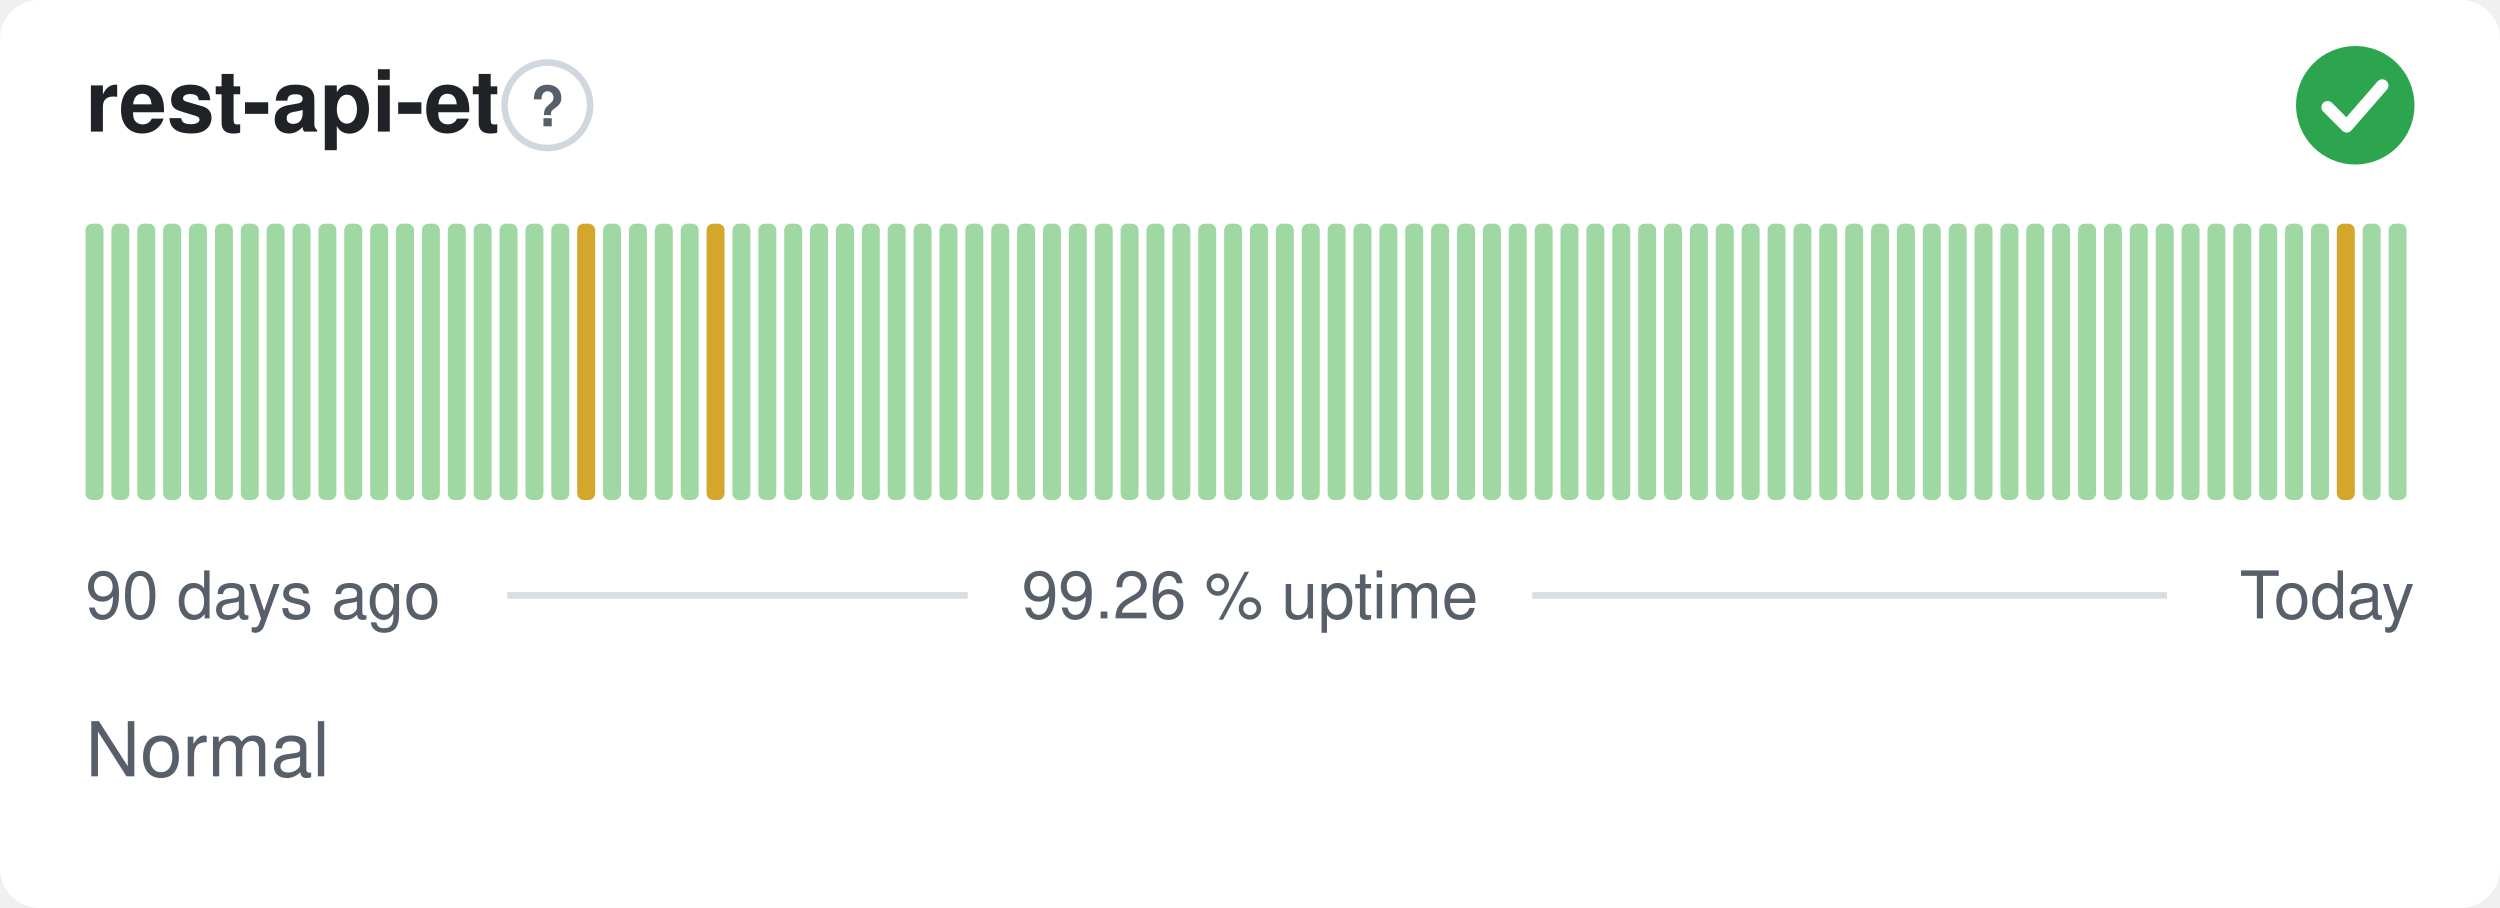
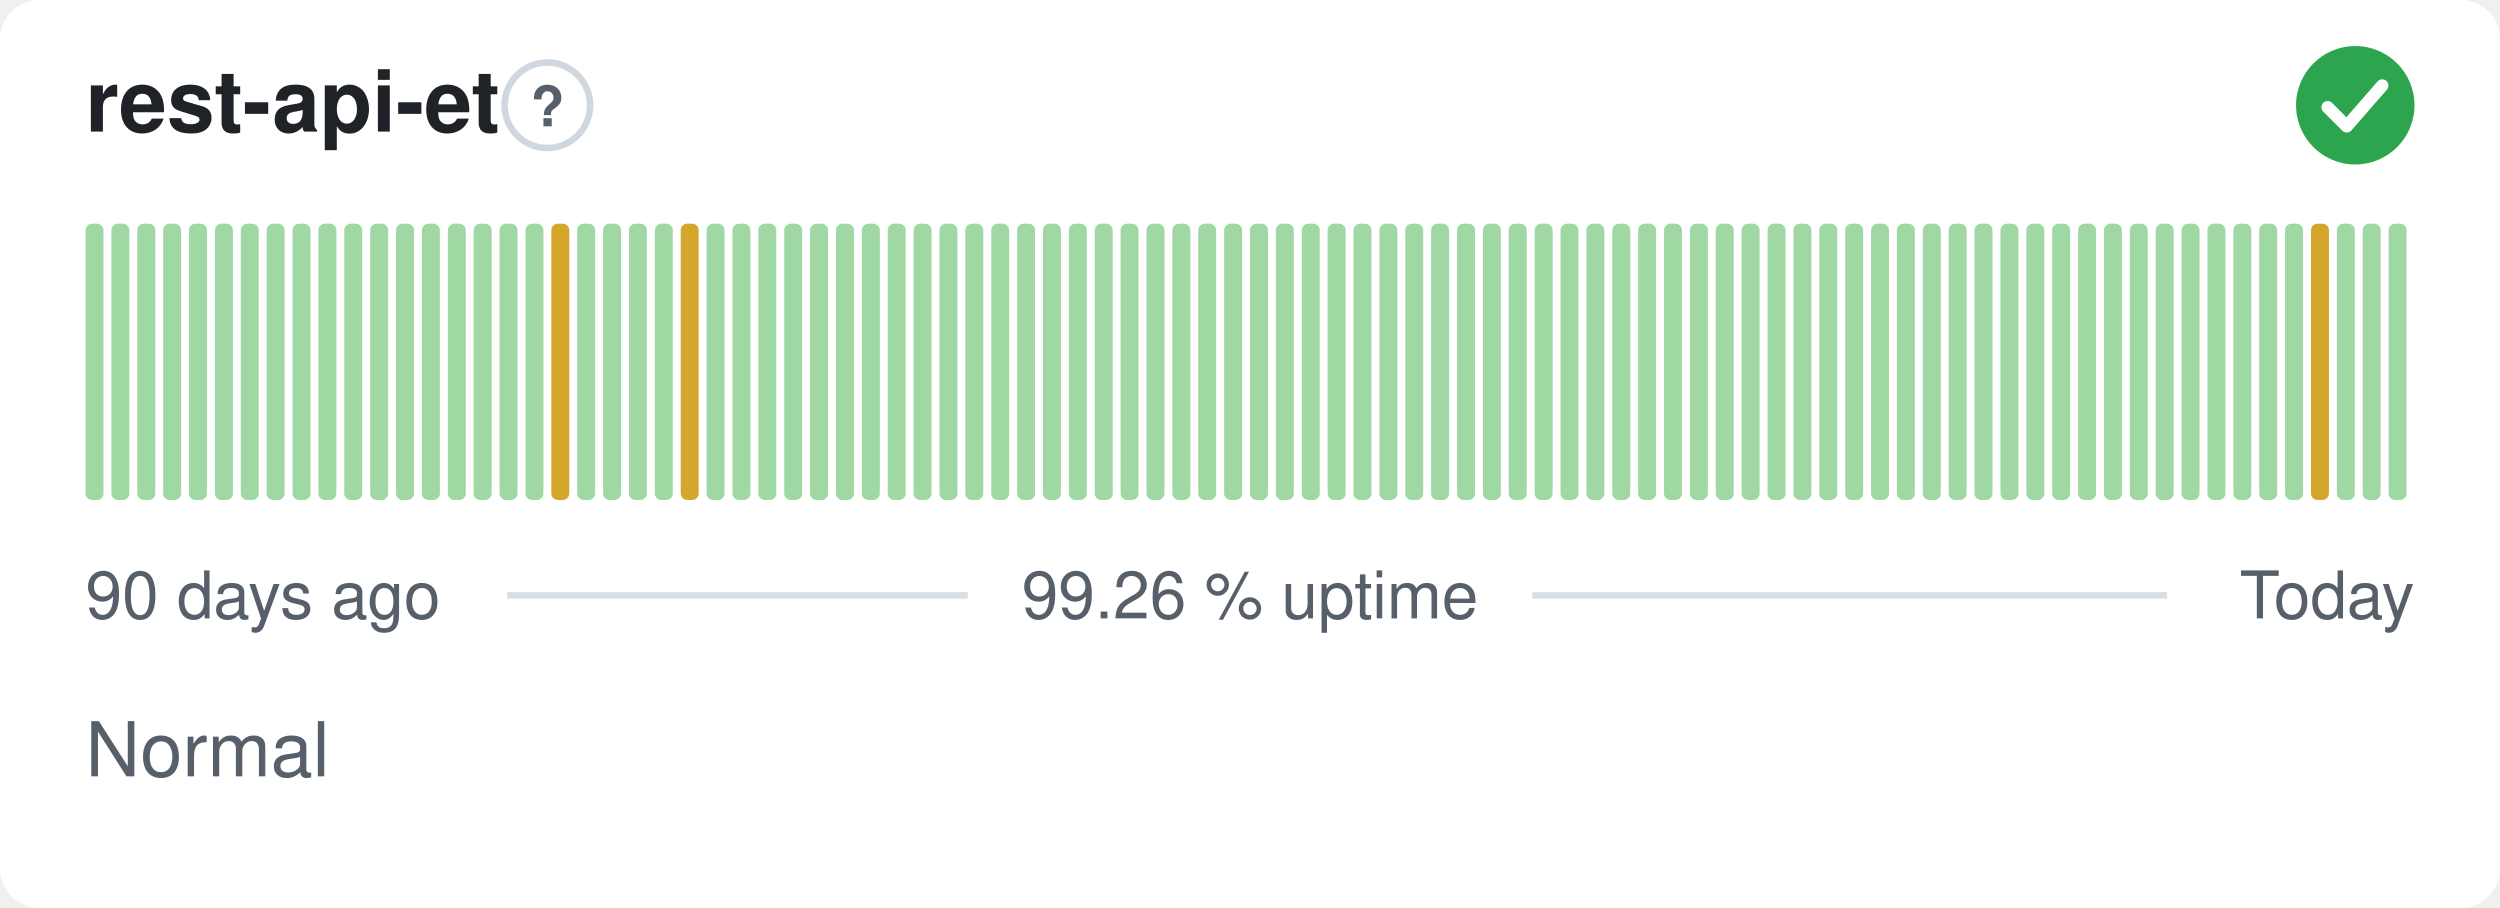
<svg xmlns="http://www.w3.org/2000/svg" width="380" height="138" viewBox="0 0 380 138" role="img" aria-label="rest-api-et: Normal, 99.26 % uptime over the last 90 days" font-family="-apple-system,BlinkMacSystemFont,'Segoe UI',Helvetica,Arial,sans-serif">
  <style>
    @media (prefers-color-scheme: dark) {
      .bg { fill: #0d1117 }
      .title { fill: #e6edf3 }
      .muted { fill: #8b949e }
      .hint { stroke: #30363d }
      .rule { stroke: #30363d }
      .nodata { fill: #21262d }
    }
  </style>
  <rect class="bg" width="380" height="138" rx="6" fill="#ffffff" />
  <text class="title" x="13" y="20" font-size="13" font-weight="600" fill="#1f2328">rest-api-et</text>
  <circle class="hint" cx="83.2" cy="16" r="6.5" fill="none" stroke="#d0d7de" stroke-width="1" />
  <text class="muted" x="83.2" y="19.2" text-anchor="middle" font-size="8.5" font-weight="700" fill="#57606a">?</text>
  <circle cx="358" cy="16" r="9" fill="#2da44e" />
  <path d="M353.80 16.30l2.90 2.90 5.40 -6.20" fill="none" stroke="#fff" stroke-width="1.89" stroke-linecap="round" stroke-linejoin="round" />
  <rect x="13.00" y="34.00" width="2.73" height="42.00" rx="1" fill="#9fd8a3" />
  <rect x="16.93" y="34.00" width="2.73" height="42.00" rx="1" fill="#9fd8a3" />
  <rect x="20.87" y="34.00" width="2.73" height="42.00" rx="1" fill="#9fd8a3" />
  <rect x="24.80" y="34.00" width="2.73" height="42.00" rx="1" fill="#9fd8a3" />
  <rect x="28.73" y="34.00" width="2.73" height="42.00" rx="1" fill="#9fd8a3" />
  <rect x="32.67" y="34.00" width="2.73" height="42.00" rx="1" fill="#9fd8a3" />
  <rect x="36.60" y="34.00" width="2.73" height="42.00" rx="1" fill="#9fd8a3" />
  <rect x="40.53" y="34.00" width="2.73" height="42.00" rx="1" fill="#9fd8a3" />
  <rect x="44.47" y="34.00" width="2.73" height="42.00" rx="1" fill="#9fd8a3" />
  <rect x="48.40" y="34.00" width="2.73" height="42.00" rx="1" fill="#9fd8a3" />
  <rect x="52.33" y="34.00" width="2.73" height="42.00" rx="1" fill="#9fd8a3" />
  <rect x="56.27" y="34.00" width="2.73" height="42.00" rx="1" fill="#9fd8a3" />
  <rect x="60.20" y="34.00" width="2.73" height="42.00" rx="1" fill="#9fd8a3" />
  <rect x="64.13" y="34.00" width="2.73" height="42.00" rx="1" fill="#9fd8a3" />
  <rect x="68.07" y="34.00" width="2.73" height="42.00" rx="1" fill="#9fd8a3" />
  <rect x="72.00" y="34.00" width="2.73" height="42.00" rx="1" fill="#9fd8a3" />
  <rect x="75.93" y="34.00" width="2.73" height="42.00" rx="1" fill="#9fd8a3" />
  <rect x="79.87" y="34.00" width="2.73" height="42.00" rx="1" fill="#9fd8a3" />
-   <rect x="83.80" y="34.00" width="2.73" height="42.00" rx="1" fill="#9fd8a3" />
-   <rect x="87.73" y="34.00" width="2.73" height="42.00" rx="1" fill="#d4a72c" />
+   <rect x="83.80" y="34.00" width="2.73" height="42.00" rx="1" fill="#d4a72c" />
+   <rect x="87.73" y="34.00" width="2.73" height="42.00" rx="1" fill="#9fd8a3" />
  <rect x="91.67" y="34.00" width="2.73" height="42.00" rx="1" fill="#9fd8a3" />
  <rect x="95.60" y="34.00" width="2.73" height="42.00" rx="1" fill="#9fd8a3" />
  <rect x="99.53" y="34.00" width="2.73" height="42.00" rx="1" fill="#9fd8a3" />
-   <rect x="103.47" y="34.00" width="2.73" height="42.00" rx="1" fill="#9fd8a3" />
-   <rect x="107.40" y="34.00" width="2.73" height="42.00" rx="1" fill="#d4a72c" />
+   <rect x="103.47" y="34.00" width="2.73" height="42.00" rx="1" fill="#d4a72c" />
+   <rect x="107.40" y="34.00" width="2.73" height="42.00" rx="1" fill="#9fd8a3" />
  <rect x="111.33" y="34.00" width="2.73" height="42.00" rx="1" fill="#9fd8a3" />
  <rect x="115.27" y="34.00" width="2.73" height="42.00" rx="1" fill="#9fd8a3" />
  <rect x="119.20" y="34.00" width="2.73" height="42.00" rx="1" fill="#9fd8a3" />
  <rect x="123.13" y="34.00" width="2.73" height="42.00" rx="1" fill="#9fd8a3" />
  <rect x="127.07" y="34.00" width="2.73" height="42.00" rx="1" fill="#9fd8a3" />
  <rect x="131.00" y="34.00" width="2.73" height="42.00" rx="1" fill="#9fd8a3" />
  <rect x="134.93" y="34.00" width="2.73" height="42.00" rx="1" fill="#9fd8a3" />
  <rect x="138.87" y="34.00" width="2.73" height="42.00" rx="1" fill="#9fd8a3" />
  <rect x="142.80" y="34.00" width="2.73" height="42.00" rx="1" fill="#9fd8a3" />
  <rect x="146.73" y="34.00" width="2.73" height="42.00" rx="1" fill="#9fd8a3" />
  <rect x="150.67" y="34.00" width="2.73" height="42.00" rx="1" fill="#9fd8a3" />
  <rect x="154.60" y="34.00" width="2.73" height="42.00" rx="1" fill="#9fd8a3" />
  <rect x="158.53" y="34.00" width="2.73" height="42.00" rx="1" fill="#9fd8a3" />
  <rect x="162.47" y="34.00" width="2.73" height="42.00" rx="1" fill="#9fd8a3" />
  <rect x="166.40" y="34.00" width="2.73" height="42.00" rx="1" fill="#9fd8a3" />
  <rect x="170.33" y="34.00" width="2.73" height="42.00" rx="1" fill="#9fd8a3" />
  <rect x="174.27" y="34.00" width="2.73" height="42.00" rx="1" fill="#9fd8a3" />
  <rect x="178.20" y="34.00" width="2.73" height="42.00" rx="1" fill="#9fd8a3" />
  <rect x="182.13" y="34.00" width="2.73" height="42.00" rx="1" fill="#9fd8a3" />
  <rect x="186.07" y="34.00" width="2.73" height="42.00" rx="1" fill="#9fd8a3" />
  <rect x="190.00" y="34.00" width="2.73" height="42.00" rx="1" fill="#9fd8a3" />
  <rect x="193.93" y="34.00" width="2.73" height="42.00" rx="1" fill="#9fd8a3" />
  <rect x="197.87" y="34.00" width="2.73" height="42.00" rx="1" fill="#9fd8a3" />
  <rect x="201.80" y="34.00" width="2.73" height="42.00" rx="1" fill="#9fd8a3" />
  <rect x="205.73" y="34.00" width="2.73" height="42.00" rx="1" fill="#9fd8a3" />
  <rect x="209.67" y="34.00" width="2.73" height="42.00" rx="1" fill="#9fd8a3" />
  <rect x="213.60" y="34.00" width="2.73" height="42.00" rx="1" fill="#9fd8a3" />
  <rect x="217.53" y="34.00" width="2.73" height="42.00" rx="1" fill="#9fd8a3" />
  <rect x="221.47" y="34.00" width="2.73" height="42.00" rx="1" fill="#9fd8a3" />
  <rect x="225.40" y="34.00" width="2.73" height="42.00" rx="1" fill="#9fd8a3" />
  <rect x="229.33" y="34.00" width="2.73" height="42.00" rx="1" fill="#9fd8a3" />
  <rect x="233.27" y="34.00" width="2.73" height="42.00" rx="1" fill="#9fd8a3" />
  <rect x="237.20" y="34.00" width="2.73" height="42.00" rx="1" fill="#9fd8a3" />
  <rect x="241.13" y="34.00" width="2.73" height="42.00" rx="1" fill="#9fd8a3" />
  <rect x="245.07" y="34.00" width="2.73" height="42.00" rx="1" fill="#9fd8a3" />
  <rect x="249.00" y="34.00" width="2.73" height="42.00" rx="1" fill="#9fd8a3" />
  <rect x="252.93" y="34.00" width="2.73" height="42.00" rx="1" fill="#9fd8a3" />
  <rect x="256.87" y="34.00" width="2.73" height="42.00" rx="1" fill="#9fd8a3" />
  <rect x="260.80" y="34.00" width="2.73" height="42.00" rx="1" fill="#9fd8a3" />
  <rect x="264.73" y="34.00" width="2.73" height="42.00" rx="1" fill="#9fd8a3" />
  <rect x="268.67" y="34.00" width="2.73" height="42.00" rx="1" fill="#9fd8a3" />
  <rect x="272.60" y="34.00" width="2.73" height="42.00" rx="1" fill="#9fd8a3" />
  <rect x="276.53" y="34.00" width="2.73" height="42.00" rx="1" fill="#9fd8a3" />
  <rect x="280.47" y="34.00" width="2.73" height="42.00" rx="1" fill="#9fd8a3" />
  <rect x="284.40" y="34.00" width="2.73" height="42.00" rx="1" fill="#9fd8a3" />
  <rect x="288.33" y="34.00" width="2.73" height="42.00" rx="1" fill="#9fd8a3" />
  <rect x="292.27" y="34.00" width="2.73" height="42.00" rx="1" fill="#9fd8a3" />
  <rect x="296.20" y="34.00" width="2.73" height="42.00" rx="1" fill="#9fd8a3" />
  <rect x="300.13" y="34.00" width="2.73" height="42.00" rx="1" fill="#9fd8a3" />
  <rect x="304.07" y="34.00" width="2.73" height="42.00" rx="1" fill="#9fd8a3" />
  <rect x="308.00" y="34.00" width="2.73" height="42.00" rx="1" fill="#9fd8a3" />
  <rect x="311.93" y="34.00" width="2.73" height="42.00" rx="1" fill="#9fd8a3" />
  <rect x="315.87" y="34.00" width="2.73" height="42.00" rx="1" fill="#9fd8a3" />
  <rect x="319.80" y="34.00" width="2.73" height="42.00" rx="1" fill="#9fd8a3" />
  <rect x="323.73" y="34.00" width="2.73" height="42.00" rx="1" fill="#9fd8a3" />
  <rect x="327.67" y="34.00" width="2.73" height="42.00" rx="1" fill="#9fd8a3" />
  <rect x="331.60" y="34.00" width="2.73" height="42.00" rx="1" fill="#9fd8a3" />
  <rect x="335.53" y="34.00" width="2.73" height="42.00" rx="1" fill="#9fd8a3" />
  <rect x="339.47" y="34.00" width="2.73" height="42.00" rx="1" fill="#9fd8a3" />
  <rect x="343.40" y="34.00" width="2.73" height="42.00" rx="1" fill="#9fd8a3" />
  <rect x="347.33" y="34.00" width="2.73" height="42.00" rx="1" fill="#9fd8a3" />
-   <rect x="351.27" y="34.00" width="2.73" height="42.00" rx="1" fill="#9fd8a3" />
-   <rect x="355.20" y="34.00" width="2.73" height="42.00" rx="1" fill="#d4a72c" />
+   <rect x="351.27" y="34.00" width="2.73" height="42.00" rx="1" fill="#d4a72c" />
+   <rect x="355.20" y="34.00" width="2.73" height="42.00" rx="1" fill="#9fd8a3" />
  <rect x="359.13" y="34.00" width="2.73" height="42.00" rx="1" fill="#9fd8a3" />
  <rect x="363.07" y="34.00" width="2.73" height="42.00" rx="1" fill="#9fd8a3" />
  <text class="muted" x="13" y="94" font-size="10" fill="#57606a">90 days ago</text>
  <text class="muted" x="190" y="94" text-anchor="middle" font-size="10" fill="#57606a">99.26 % uptime</text>
  <text class="muted" x="367" y="94" text-anchor="end" font-size="10" fill="#57606a">Today</text>
  <line class="rule" x1="77.1" y1="90.5" x2="147.1" y2="90.5" stroke="#d8dee4" stroke-width="1" />
  <line class="rule" x1="232.9" y1="90.5" x2="329.4" y2="90.5" stroke="#d8dee4" stroke-width="1" />
  <text class="muted" x="13" y="118" font-size="11.5" fill="#57606a">Normal</text>
</svg>
